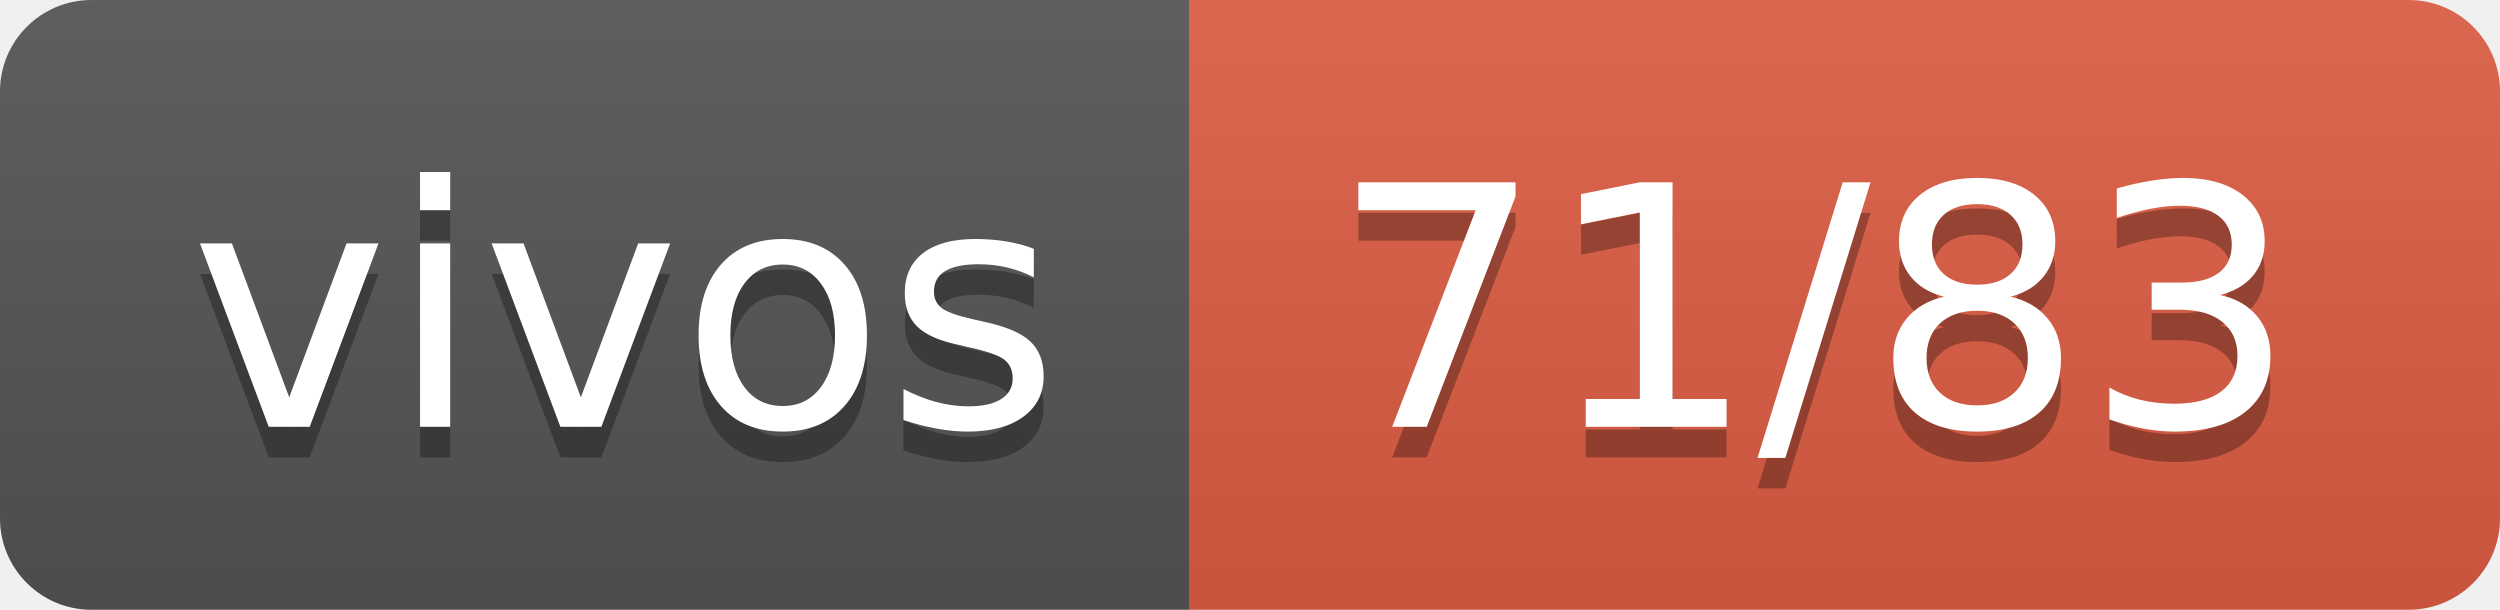
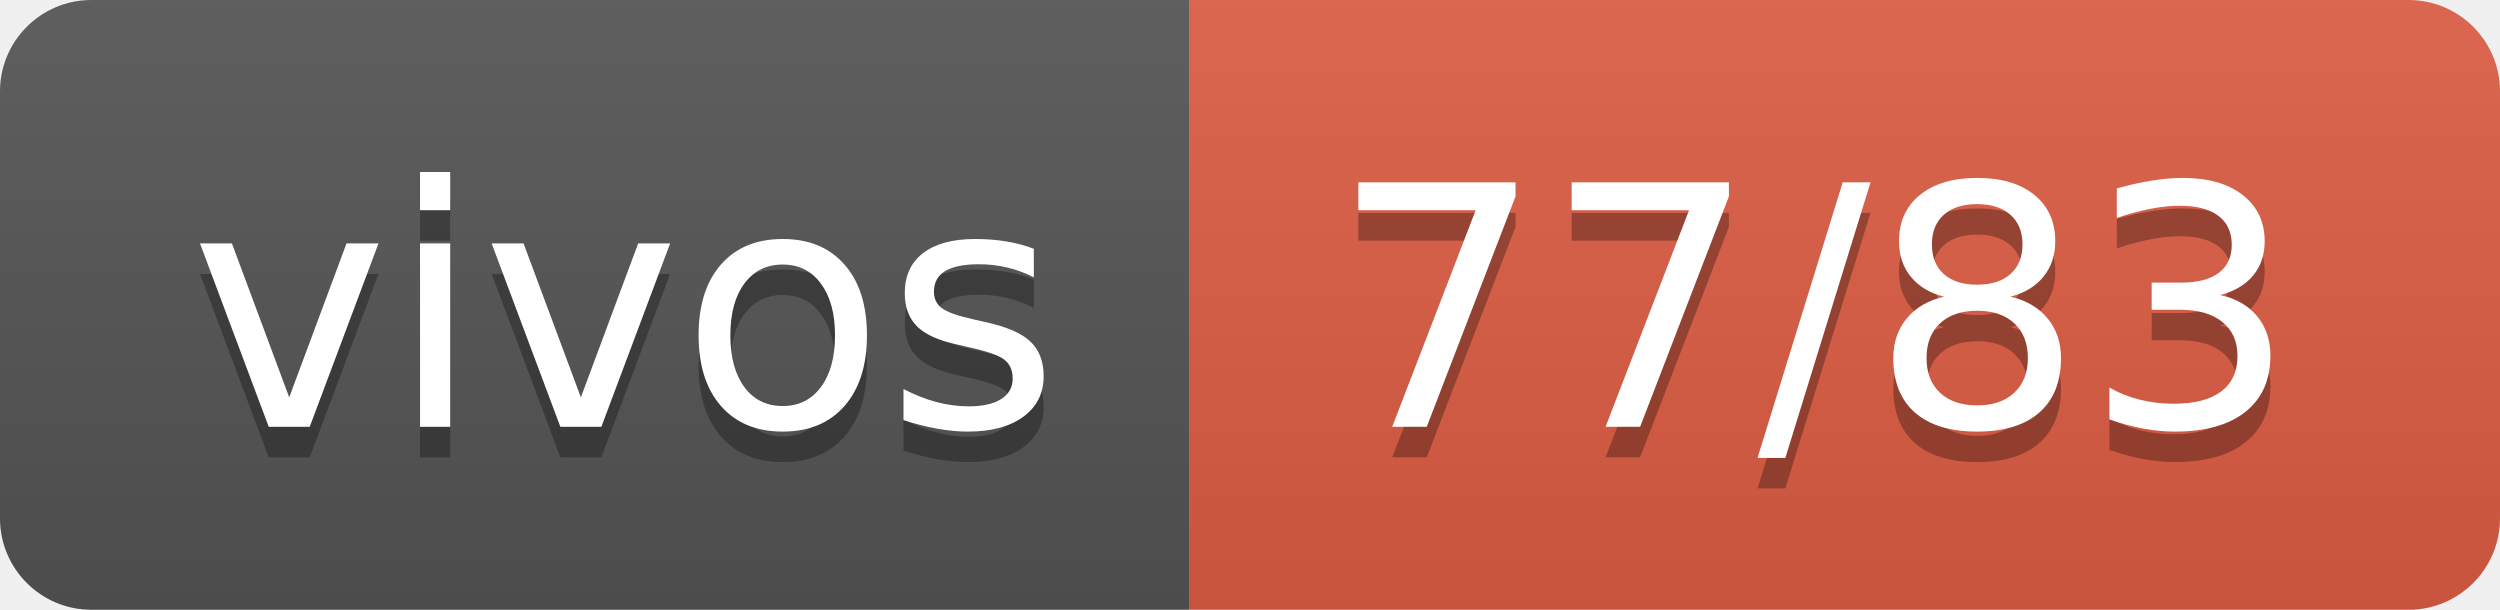
- <svg xmlns="http://www.w3.org/2000/svg" width="82" height="20" role="img" aria-label="vivos: 71/83">
+ <svg xmlns="http://www.w3.org/2000/svg" width="82" height="20" role="img" aria-label="vivos: 77/83">
  <linearGradient id="s" x2="0" y2="100%">
    <stop offset="0" stop-color="#bbb" stop-opacity=".1" />
    <stop offset="1" stop-opacity=".1" />
  </linearGradient>
  <clipPath id="r">
    <rect width="82" height="20" rx="3" fill="#fff" />
  </clipPath>
  <g clip-path="url(#r)">
    <rect width="39" height="20" fill="#555" />
    <rect x="39" width="43" height="20" fill="#e05d44" />
    <rect width="82" height="20" fill="url(#s)" />
  </g>
  <g fill="#fff" text-anchor="middle" font-family="Verdana,Geneva,DejaVu Sans,sans-serif" text-rendering="geometricPrecision" font-size="110">
    <text aria-hidden="true" x="205" y="150" fill="#010101" fill-opacity=".3" transform="scale(.1)" textLength="290">vivos</text>
    <text x="205" y="140" transform="scale(.1)" fill="#fff" textLength="290">vivos</text>
-     <text aria-hidden="true" x="595" y="150" fill="#010101" fill-opacity=".3" transform="scale(.1)" textLength="330">71/83</text>
-     <text x="595" y="140" transform="scale(.1)" fill="#fff" textLength="330">71/83</text>
+     <text aria-hidden="true" x="595" y="150" fill="#010101" fill-opacity=".3" transform="scale(.1)" textLength="330">77/83</text>
+     <text x="595" y="140" transform="scale(.1)" fill="#fff" textLength="330">77/83</text>
  </g>
</svg>
